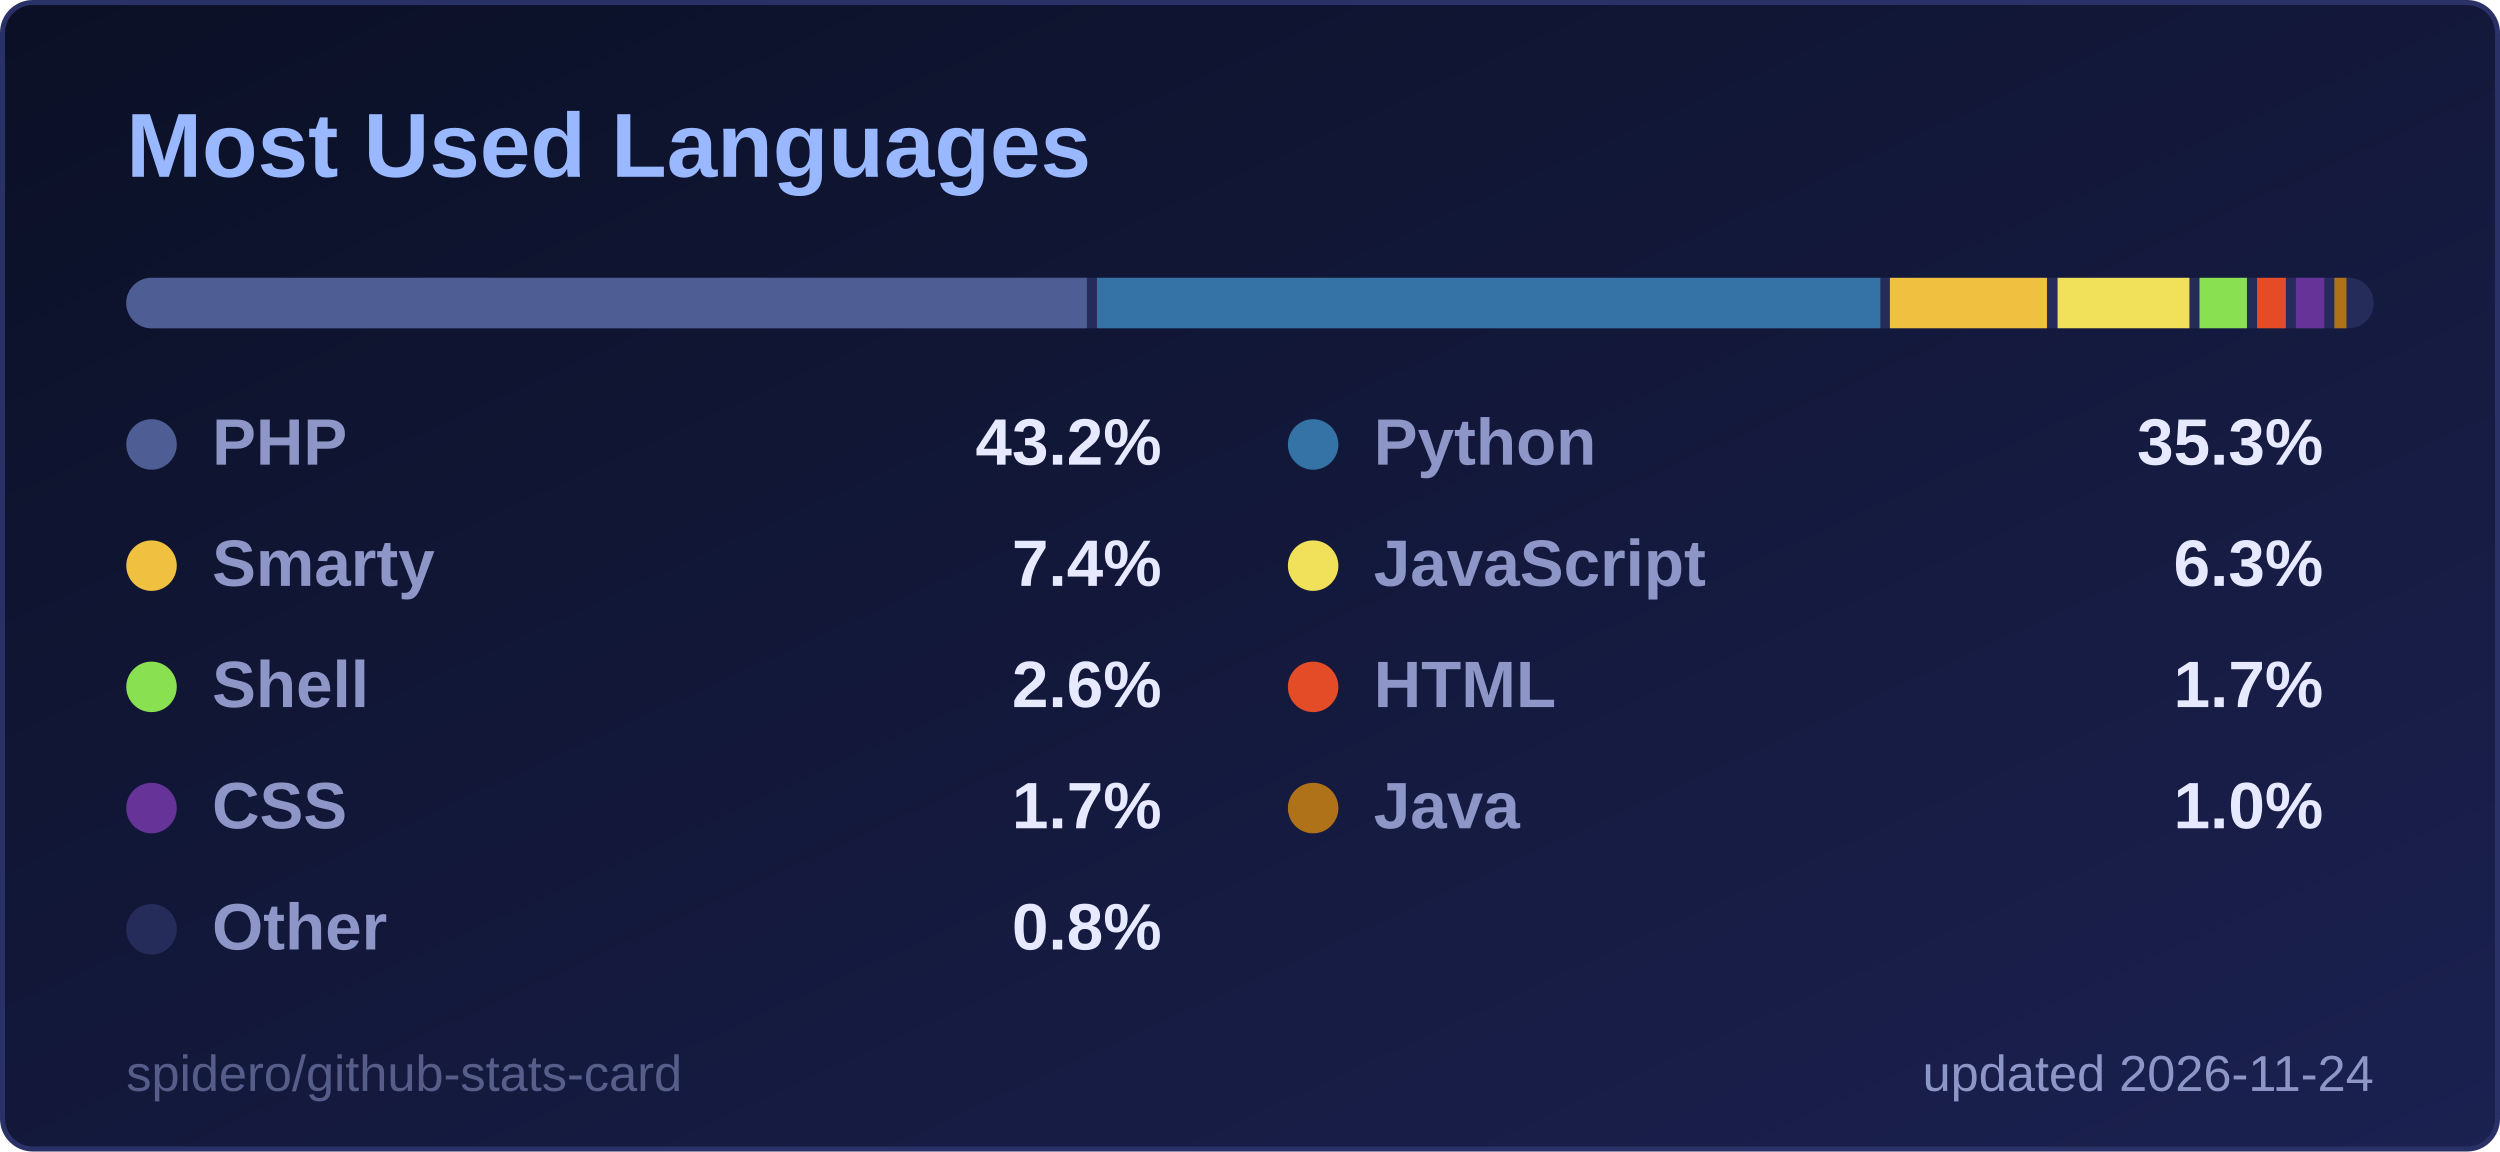
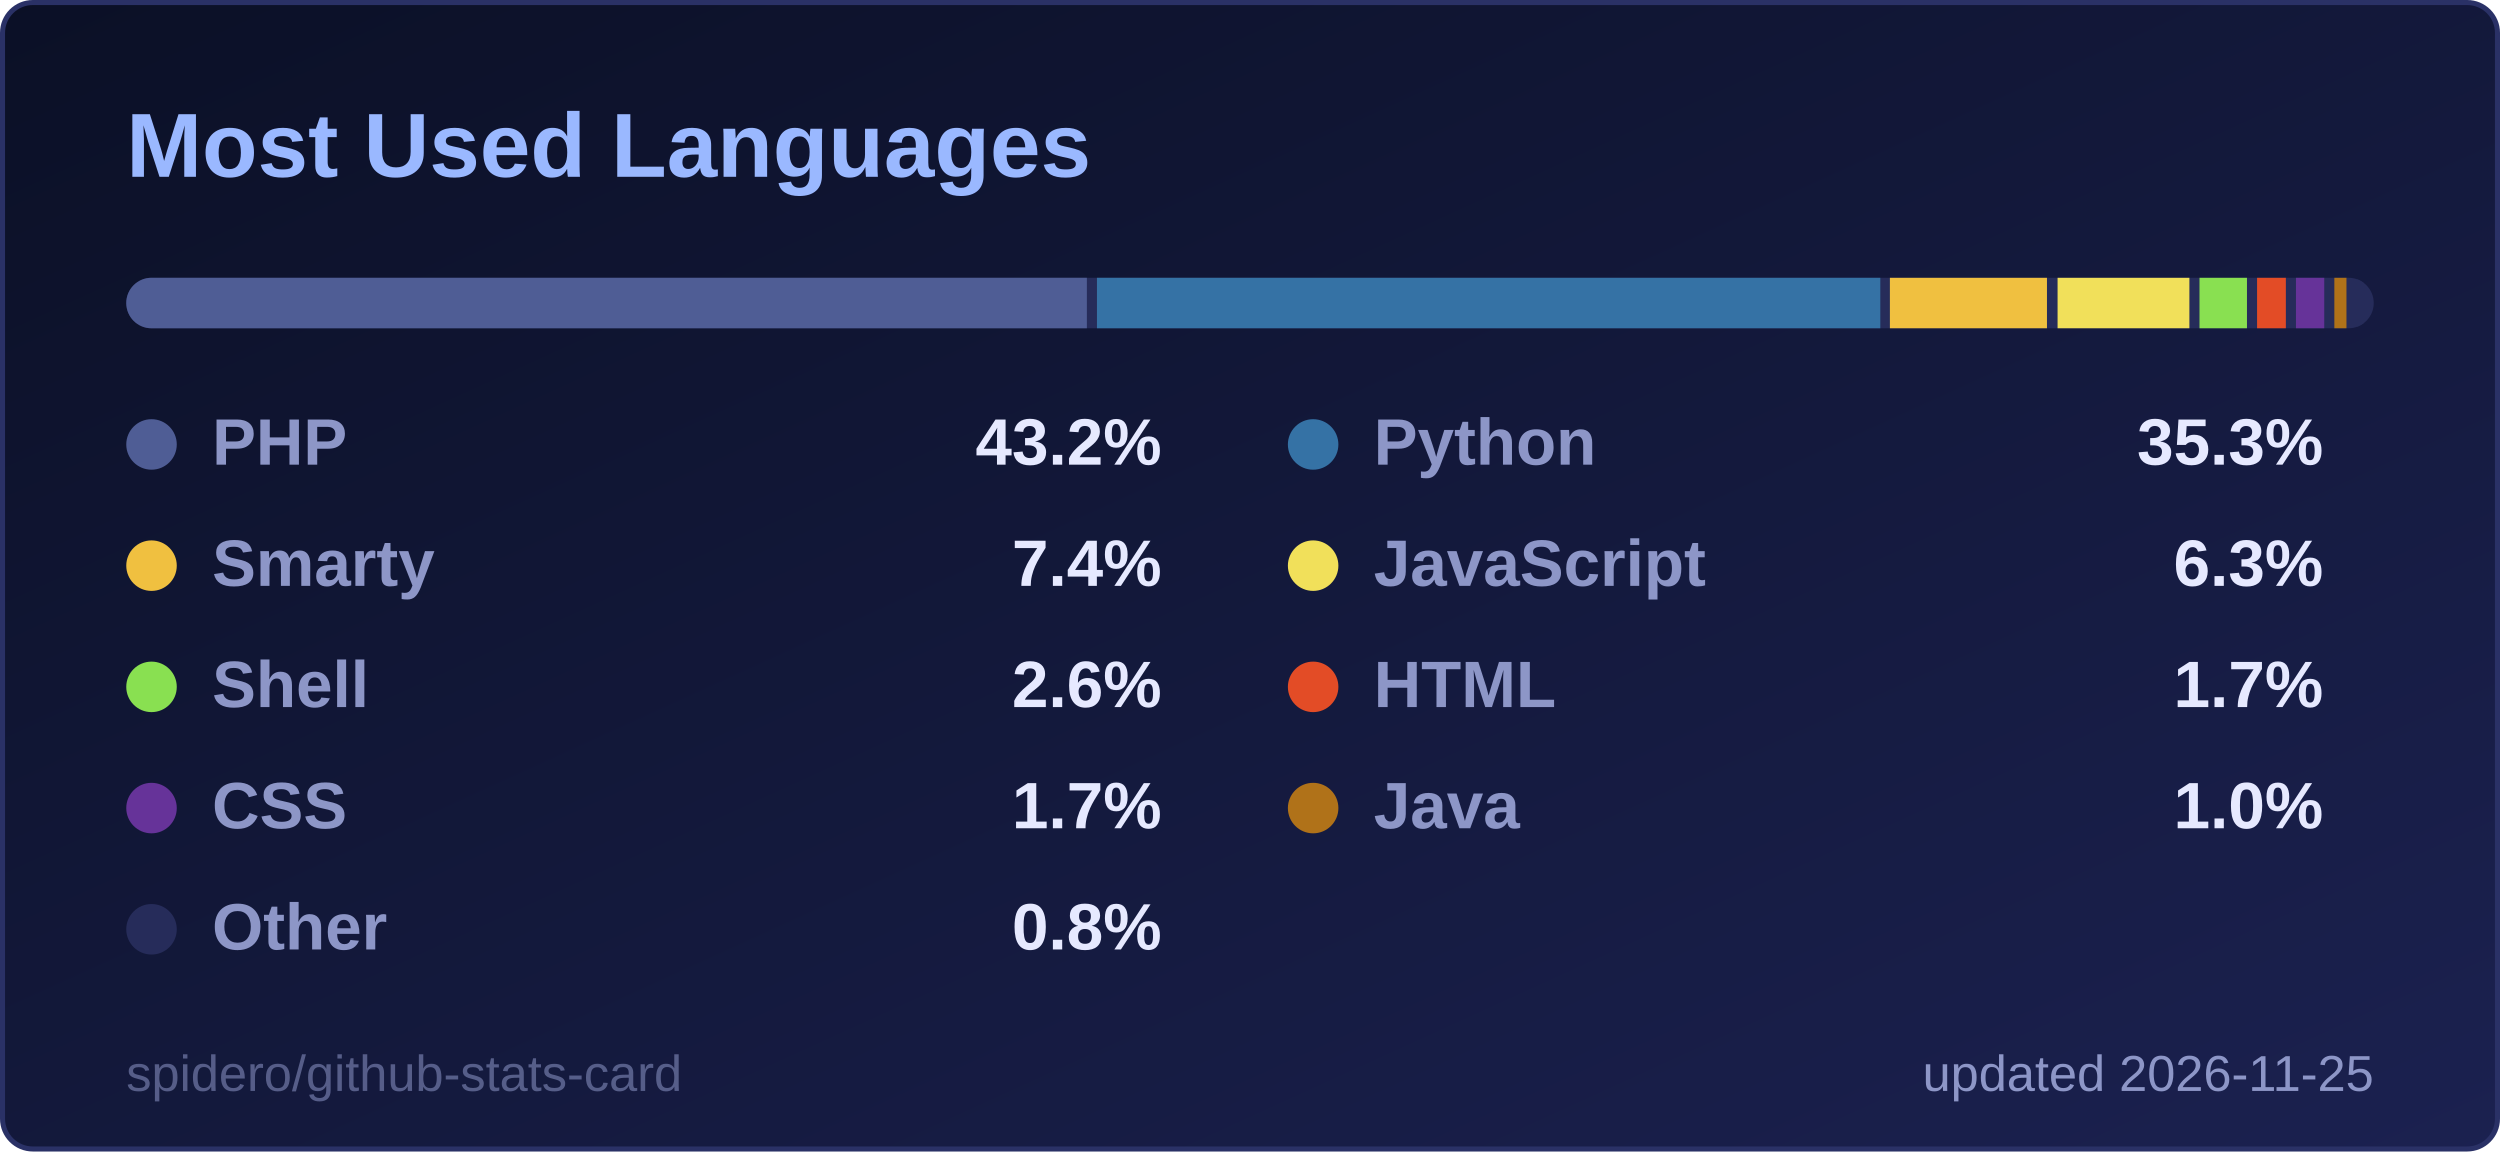
<svg xmlns="http://www.w3.org/2000/svg" width="495" height="228" viewBox="0 0 495 228" role="img" aria-label="Most Used Languages">
  <style>
  .title { font: 600 18px 'Segoe UI', Ubuntu, 'Helvetica Neue', Arial, sans-serif; fill: #9ab8ff; }
  .label { font: 600 13px 'Segoe UI', Ubuntu, 'Helvetica Neue', Arial, sans-serif; fill: #8d96c7; }
  .value { font: 700 13px 'Segoe UI', Ubuntu, 'Helvetica Neue', Arial, sans-serif; fill: #e6e9ff; }
  .big { font: 700 22px 'Segoe UI', Ubuntu, 'Helvetica Neue', Arial, sans-serif; fill: #e6e9ff; }
  .small { font: 400 10px 'Segoe UI', Ubuntu, 'Helvetica Neue', Arial, sans-serif; fill: #8d96c7; }
  .credit { opacity: .55; }
  /* Visible by default; the animation only fades in from 0 (no-animation renderers show the final state) */
  .fade { animation: fade .5s ease-in-out backwards; }
  @keyframes fade { from { opacity: 0; } }
  @media (prefers-reduced-motion: reduce) { * { animation: none !important; } }

</style>
  <defs>
    <linearGradient id="bg" x1="0" y1="0" x2="1" y2="1">
      <stop offset="0" stop-color="#0b1026" />
      <stop offset="1" stop-color="#1b2150" />
    </linearGradient>
  </defs>
  <rect x="0.5" y="0.5" width="494" height="227" rx="6" fill="url(#bg)" stroke="#2a3166" />
  <text x="25" y="35" class="title">Most Used Languages</text>
  <clipPath id="bar2555">
    <rect x="25" y="55" width="445" height="10" rx="5.0" />
  </clipPath>
  <g clip-path="url(#bar2555)">
    <rect x="25" y="55" width="445" height="10" fill="#262c5a" />
    <rect x="25.0" y="55" width="190.2" height="10" fill="#4F5D95" />
    <rect x="217.2" y="55" width="155.1" height="10" fill="#3572A5" />
    <rect x="374.2" y="55" width="31.1" height="10" fill="#f0c040" />
    <rect x="407.4" y="55" width="26.1" height="10" fill="#f1e05a" />
    <rect x="435.5" y="55" width="9.4" height="10" fill="#89e051" />
    <rect x="446.9" y="55" width="5.7" height="10" fill="#e34c26" />
    <rect x="454.6" y="55" width="5.6" height="10" fill="#663399" />
    <rect x="462.2" y="55" width="2.4" height="10" fill="#b07219" />
    <rect x="466.7" y="55" width="1.3" height="10" fill="#262c5a" />
  </g>
  <g class="fade" style="animation-delay:150ms">
    <circle cx="30" cy="88" r="5" fill="#4F5D95" />
    <text x="42" y="92" class="label">PHP</text>
    <text x="230" y="92" text-anchor="end" class="value">43.2%</text>
  </g>
  <g class="fade" style="animation-delay:250ms">
    <circle cx="260" cy="88" r="5" fill="#3572A5" />
    <text x="272" y="92" class="label">Python</text>
    <text x="460" y="92" text-anchor="end" class="value">35.3%</text>
  </g>
  <g class="fade" style="animation-delay:350ms">
    <circle cx="30" cy="112" r="5" fill="#f0c040" />
    <text x="42" y="116" class="label">Smarty</text>
    <text x="230" y="116" text-anchor="end" class="value">7.4%</text>
  </g>
  <g class="fade" style="animation-delay:450ms">
    <circle cx="260" cy="112" r="5" fill="#f1e05a" />
    <text x="272" y="116" class="label">JavaScript</text>
    <text x="460" y="116" text-anchor="end" class="value">6.3%</text>
  </g>
  <g class="fade" style="animation-delay:550ms">
    <circle cx="30" cy="136" r="5" fill="#89e051" />
    <text x="42" y="140" class="label">Shell</text>
    <text x="230" y="140" text-anchor="end" class="value">2.6%</text>
  </g>
  <g class="fade" style="animation-delay:650ms">
    <circle cx="260" cy="136" r="5" fill="#e34c26" />
    <text x="272" y="140" class="label">HTML</text>
    <text x="460" y="140" text-anchor="end" class="value">1.7%</text>
  </g>
  <g class="fade" style="animation-delay:750ms">
    <circle cx="30" cy="160" r="5" fill="#663399" />
    <text x="42" y="164" class="label">CSS</text>
    <text x="230" y="164" text-anchor="end" class="value">1.7%</text>
  </g>
  <g class="fade" style="animation-delay:850ms">
    <circle cx="260" cy="160" r="5" fill="#b07219" />
    <text x="272" y="164" class="label">Java</text>
    <text x="460" y="164" text-anchor="end" class="value">1.0%</text>
  </g>
  <g class="fade" style="animation-delay:950ms">
    <circle cx="30" cy="184" r="5" fill="#262c5a" />
    <text x="42" y="188" class="label">Other</text>
    <text x="230" y="188" text-anchor="end" class="value">0.8%</text>
  </g>
-   <text x="470" y="216" text-anchor="end" class="small">updated 2026-11-24</text>
+   <text x="470" y="216" text-anchor="end" class="small">updated 2026-11-25</text>
  <a href="https://github.com/spidero/github-stats-card" target="_blank">
    <text x="25" y="216" class="small credit">spidero/github-stats-card</text>
  </a>
</svg>
